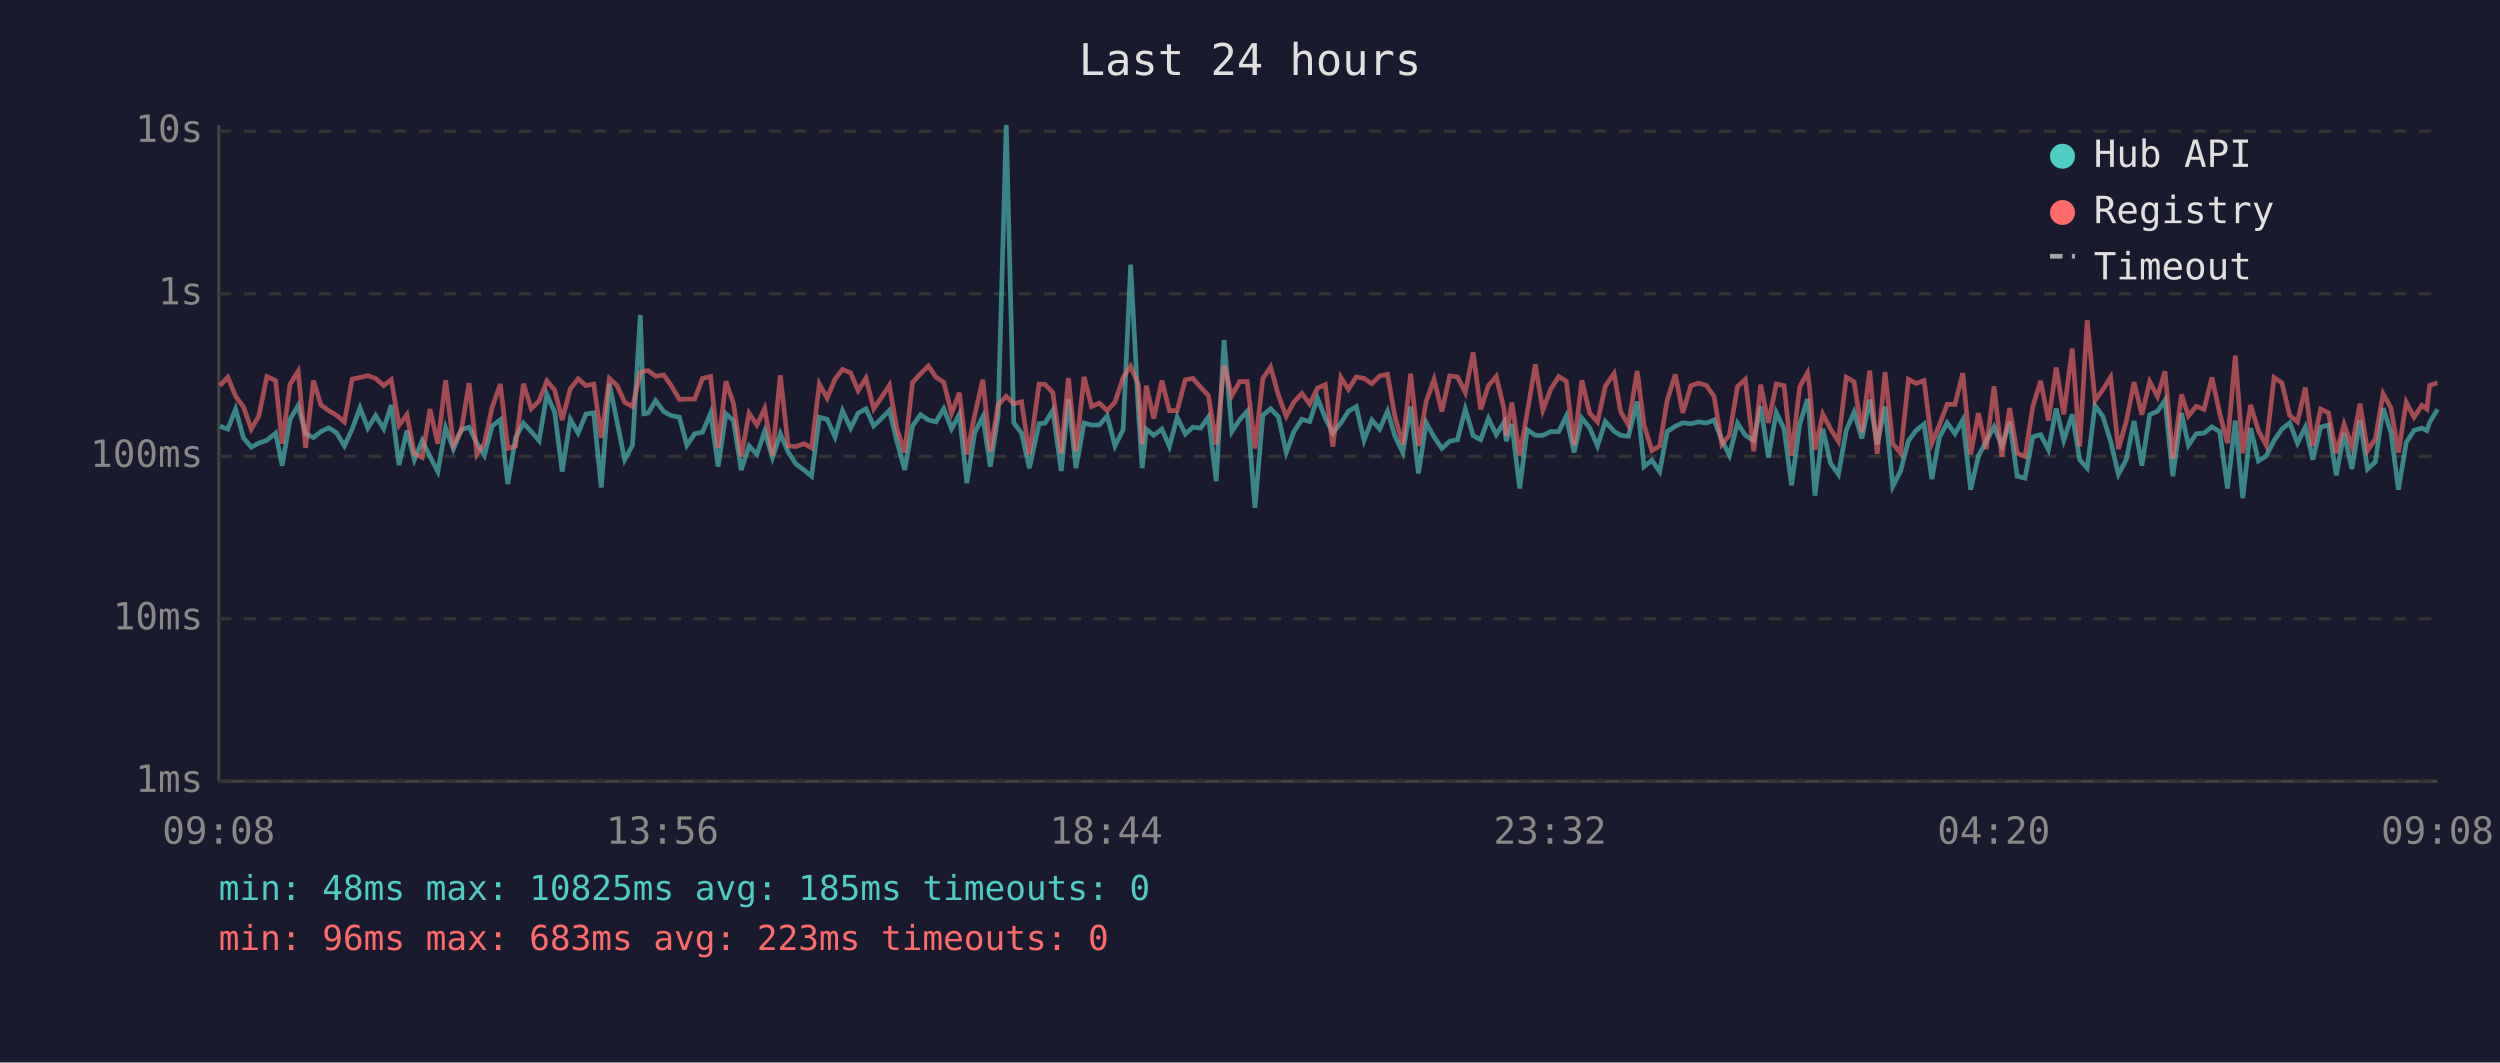
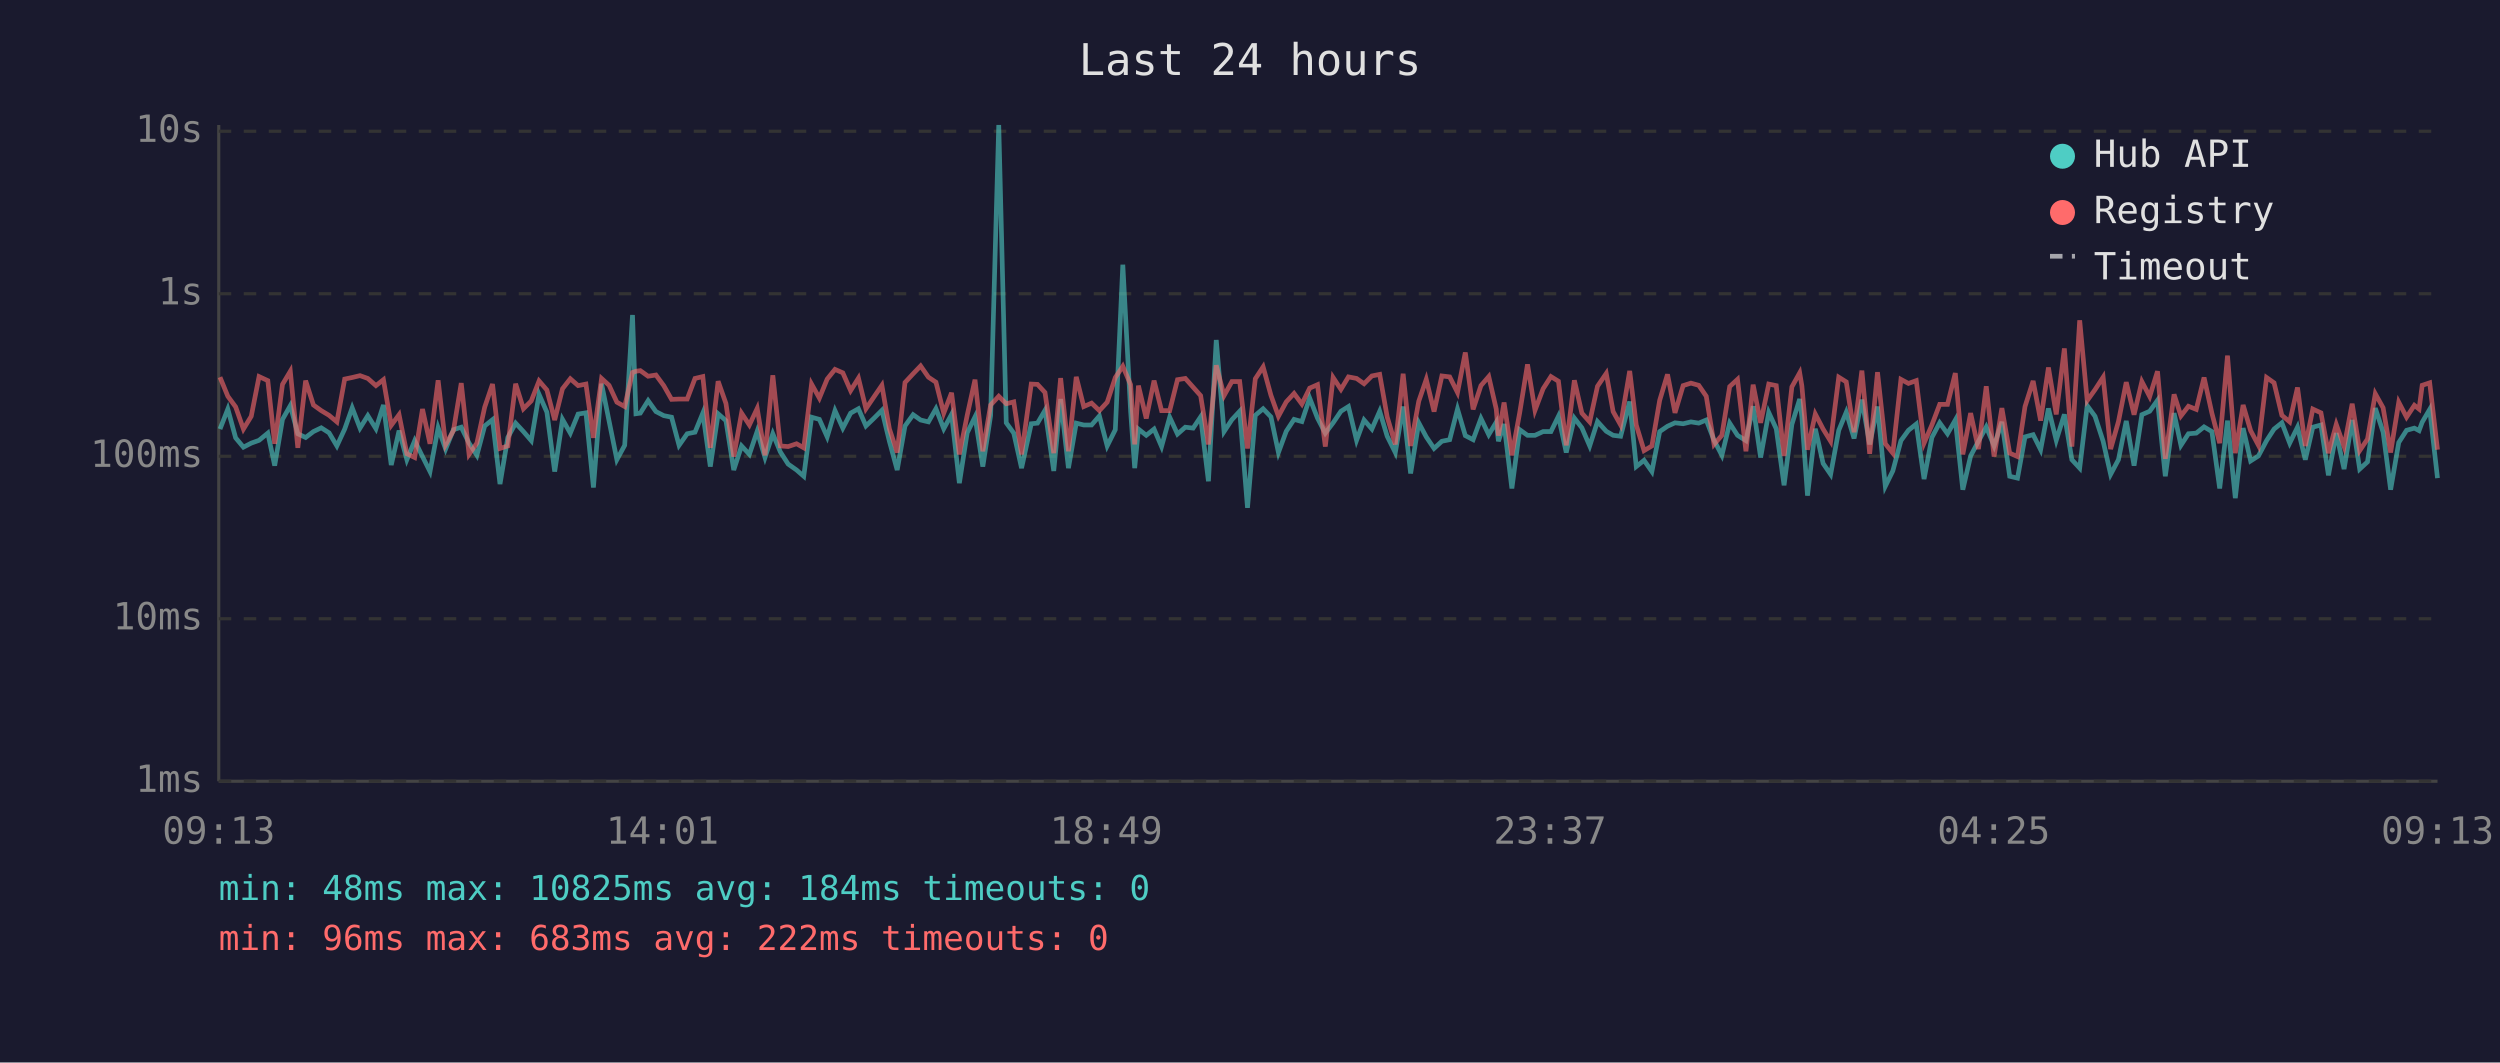
<svg xmlns="http://www.w3.org/2000/svg" viewBox="0 0 800 340" font-family="monospace" font-size="12">
  <rect width="800" height="340" fill="#1a1a2e" />
  <text x="400" y="24" fill="#e0e0e0" font-size="14" text-anchor="middle">Last 24 hours</text>
  <line x1="70" y1="40" x2="70" y2="250" stroke="#444" stroke-width="1" />
  <line x1="70" y1="250" x2="780" y2="250" stroke="#444" stroke-width="1" />
  <line x1="70" y1="250" x2="780" y2="250" stroke="#333" stroke-width="1" stroke-dasharray="4" />
  <text x="65" y="250" fill="#888" text-anchor="end" dominant-baseline="middle">1ms</text>
  <line x1="70" y1="198" x2="780" y2="198" stroke="#333" stroke-width="1" stroke-dasharray="4" />
  <text x="65" y="198" fill="#888" text-anchor="end" dominant-baseline="middle">10ms</text>
  <line x1="70" y1="146" x2="780" y2="146" stroke="#333" stroke-width="1" stroke-dasharray="4" />
  <text x="65" y="146" fill="#888" text-anchor="end" dominant-baseline="middle">100ms</text>
  <line x1="70" y1="94" x2="780" y2="94" stroke="#333" stroke-width="1" stroke-dasharray="4" />
  <text x="65" y="94" fill="#888" text-anchor="end" dominant-baseline="middle">1s</text>
  <line x1="70" y1="42" x2="780" y2="42" stroke="#333" stroke-width="1" stroke-dasharray="4" />
  <text x="65" y="42" fill="#888" text-anchor="end" dominant-baseline="middle">10s</text>
-   <text x="70" y="270" fill="#888" text-anchor="middle">09:08</text>
-   <text x="212" y="270" fill="#888" text-anchor="middle">13:56</text>
-   <text x="354" y="270" fill="#888" text-anchor="middle">18:44</text>
-   <text x="496" y="270" fill="#888" text-anchor="middle">23:32</text>
-   <text x="638" y="270" fill="#888" text-anchor="middle">04:20</text>
-   <text x="780" y="270" fill="#888" text-anchor="middle">09:08</text>
-   <polyline points="70.4,136.4 72.9,137.3 75.4,130.9 77.9,140.1 80.4,143.1 82.8,141.8 85.4,140.9 88.2,138.6 90.3,149.0 92.8,134.2 95.4,129.8 97.8,138.8 100.3,140.0 102.7,138.1 105.2,136.9 107.7,138.5 110.2,142.7 112.7,137.3 115.2,130.5 117.7,137.0 120.2,133.0 122.8,137.2 125.2,129.6 127.7,148.8 130.2,137.8 132.6,147.1 135.1,141.0 137.6,146.1 140.1,150.9 142.6,136.9 145.1,143.7 147.6,137.5 150.1,136.7 152.6,141.8 155.0,145.7 157.5,136.3 160.1,134.3 162.5,154.9 165.0,140.0 167.5,135.4 170.0,138.1 172.5,141.0 175.0,126.2 177.5,131.9 179.9,150.9 182.5,134.2 185.0,138.6 187.5,132.5 190.0,132.1 192.4,156.0 195.0,122.8 197.4,134.7 199.9,147.1 202.4,142.5 204.9,100.8 206.0,132.4 207.4,132.2 209.8,128.2 212.4,131.7 214.8,133.0 217.4,133.5 219.8,142.5 222.3,138.8 224.8,138.3 227.4,132.2 229.8,149.3 232.3,132.4 234.7,134.6 237.2,150.4 239.7,142.7 242.2,145.4 244.7,138.0 247.2,146.4 249.7,138.8 252.2,144.6 254.7,148.5 257.3,150.4 259.7,152.4 262.2,133.5 264.7,134.2 267.2,139.8 269.6,131.4 272.2,137.0 274.6,132.2 277.1,130.8 279.6,136.3 282.1,133.9 284.6,131.3 287.0,141.2 289.5,150.4 292.0,136.3 294.6,132.7 297.1,134.4 299.5,135.0 302.0,130.8 304.5,137.2 307.0,132.6 309.4,154.6 311.9,138.5 314.5,133.4 316.9,149.3 319.4,133.0 322.0,40.0 324.4,135.3 326.9,138.6 329.4,149.8 332.5,135.6 334.4,135.4 336.9,131.3 339.6,150.7 341.9,127.7 344.3,149.8 346.9,135.4 349.3,136.0 351.8,136.0 354.3,133.1 356.8,142.7 359.4,137.5 361.8,84.7 364.3,131.6 365.5,149.8 366.8,137.3 369.2,139.3 371.8,137.3 374.2,142.9 376.7,133.5 379.3,138.9 381.7,136.7 384.2,137.0 386.7,133.4 389.2,154.0 391.7,108.8 394.2,138.1 396.7,134.3 399.1,131.6 401.6,162.5 404.1,132.9 406.6,130.8 409.1,133.4 411.6,144.8 414.1,138.0 416.6,134.2 419.1,134.9 421.6,127.4 424.1,133.8 426.5,138.6 429.1,135.3 431.5,131.6 434.0,130.1 436.5,140.9 439.0,134.4 441.5,137.3 444.0,131.6 446.4,139.6 448.9,144.8 451.4,130.1 453.9,151.5 456.4,135.3 458.9,139.8 461.4,143.5 463.9,141.2 466.4,140.7 468.9,130.9 471.4,139.4 473.8,140.7 476.3,133.9 478.8,139.1 481.3,135.1 482.0,141.2 483.8,135.7 486.3,156.3 488.7,137.5 491.3,139.3 493.7,139.3 496.3,138.1 498.8,138.1 501.2,133.2 503.7,144.8 506.2,133.8 508.7,136.9 511.2,142.7 513.7,134.9 516.5,138.0 518.6,139.3 521.1,139.6 523.9,128.5 526.1,149.3 528.6,147.3 531.1,150.9 533.5,138.1 536.1,136.4 538.5,135.3 541.1,135.6 543.5,135.0 546.0,135.4 548.5,134.4 551.0,140.9 553.4,145.7 556.0,135.4 558.5,139.3 561.2,141.0 563.4,130.0 565.9,146.4 568.4,132.0 570.9,137.2 573.3,155.3 575.9,135.8 578.4,127.7 579.0,133.4 580.8,158.6 583.3,137.2 585.8,148.3 588.3,151.8 590.8,137.7 593.3,131.9 595.8,140.3 598.3,127.9 600.7,142.2 603.2,130.1 605.7,155.6 608.2,150.7 610.7,141.0 613.2,137.7 615.7,135.7 618.2,153.3 620.6,140.0 623.1,135.3 625.6,138.8 628.1,134.4 630.6,156.7 633.1,145.9 635.6,141.2 638.1,136.6 640.6,142.7 643.1,135.0 645.5,152.4 648.0,153.0 650.5,139.8 653.0,139.1 655.5,143.9 658.0,130.7 660.4,140.9 663.1,132.6 665.5,147.1 667.9,149.8 670.4,129.8 672.9,133.2 675.4,141.2 677.9,151.8 680.4,147.1 682.9,134.7 685.4,149.0 687.9,132.7 690.4,131.6 692.8,128.1 695.3,152.4 698.1,132.2 700.3,142.5 702.8,138.8 705.3,138.6 707.8,136.6 710.3,138.1 712.8,156.3 715.3,134.6 717.7,159.4 720.2,137.0 722.7,147.5 725.2,145.9 727.7,141.0 730.2,137.3 732.7,135.3 735.2,141.8 737.7,136.7 740.1,147.1 742.6,136.7 745.1,136.0 747.6,152.1 750.1,138.6 752.6,150.1 755.2,134.4 757.6,150.1 760.1,147.8 762.6,130.6 765.1,138.3 767.5,156.7 770.0,141.6 772.5,137.7 775.0,137.0 776.6,137.8 777.5,135.1 780.0,131.0" fill="none" stroke="#4ecdc4" stroke-width="1.5" opacity="0.6" />
-   <polyline points="70.4,123.4 72.9,120.7 75.4,126.8 77.9,130.2 80.4,137.3 82.8,133.2 85.4,120.5 88.2,121.8 90.3,142.0 92.8,123.0 95.4,118.8 97.8,143.3 100.3,121.8 102.7,129.6 105.2,131.4 107.7,132.9 110.2,135.0 112.7,121.3 115.2,120.8 117.7,120.2 120.2,121.1 122.8,123.4 125.2,121.5 127.7,136.1 130.2,132.7 132.6,145.2 135.1,146.4 137.6,130.9 140.1,142.0 142.6,121.7 145.1,142.3 147.6,137.8 150.1,122.6 152.6,145.4 155.0,141.8 157.5,130.3 160.1,122.9 162.5,143.5 165.0,142.7 167.5,122.8 170.0,130.8 172.5,128.3 175.0,121.9 177.5,124.8 179.9,134.4 182.5,124.4 185.0,121.2 187.5,123.4 190.0,122.9 192.4,140.1 195.0,121.1 197.4,123.3 199.9,128.7 202.4,130.1 204.9,119.2 206.0,118.8 207.4,118.6 209.8,120.4 212.4,120.0 214.8,123.4 217.4,127.8 219.8,127.7 222.3,127.7 224.8,121.1 227.4,120.5 229.8,143.3 232.3,122.0 234.7,129.1 237.2,146.1 239.7,132.2 242.2,136.0 244.7,130.7 247.2,145.7 249.7,120.1 252.2,142.7 254.7,142.9 257.3,142.0 259.7,143.3 262.2,122.9 264.7,127.4 267.2,121.3 269.6,118.2 272.2,119.3 274.6,125.0 277.1,121.0 279.6,130.8 282.1,127.1 284.6,123.3 287.0,137.2 289.5,144.8 292.0,122.4 294.6,119.6 297.1,117.1 299.5,120.7 302.0,122.3 304.5,132.2 307.0,125.7 309.4,145.4 311.9,132.9 314.5,121.5 316.9,144.4 319.4,129.6 322.0,126.8 324.4,129.2 326.9,128.6 329.4,145.4 332.5,122.9 334.4,123.0 336.9,125.6 339.6,145.0 341.9,121.0 344.3,144.4 346.9,120.6 349.3,130.1 351.8,129.0 354.3,131.4 356.8,128.7 359.4,120.8 361.8,117.2 364.3,123.1 365.5,142.2 366.8,123.4 369.2,133.9 371.8,121.8 374.2,131.4 376.7,131.4 379.3,121.5 381.7,121.1 384.2,123.9 386.7,126.6 389.2,142.2 391.7,116.9 394.2,126.6 396.7,122.1 399.1,122.1 401.6,143.5 404.1,121.2 406.6,117.4 409.1,126.5 411.6,133.2 414.1,128.6 416.6,125.9 419.1,129.3 421.6,124.2 424.1,123.1 426.5,142.9 429.1,120.8 431.5,124.6 434.0,120.6 436.5,121.1 439.0,122.8 441.5,120.3 444.0,119.8 446.4,133.4 448.9,142.2 451.4,119.6 453.9,142.7 456.4,128.4 458.9,121.4 461.4,131.7 463.9,120.3 466.4,120.6 468.9,125.6 471.4,112.8 473.8,131.0 476.3,123.4 478.8,120.5 481.3,130.9 482.0,139.4 483.8,128.8 486.3,145.7 488.7,132.1 491.3,116.6 493.7,131.3 496.3,124.4 498.8,120.5 501.2,122.0 503.7,142.5 506.2,121.7 508.7,132.2 511.2,135.0 513.7,123.6 516.5,119.5 518.6,131.7 521.1,136.0 523.9,118.7 526.1,136.0 528.6,144.2 531.1,142.7 533.5,128.1 536.1,119.8 538.5,132.1 541.1,123.4 543.5,122.6 546.0,123.3 548.5,126.8 551.0,142.2 553.4,139.3 556.0,123.7 558.5,121.4 561.2,144.4 563.4,123.1 565.9,135.3 568.4,122.9 570.9,123.4 573.3,145.9 575.9,123.8 578.4,119.3 579.0,123.5 580.8,143.9 583.3,132.5 585.8,137.3 588.3,141.2 590.8,120.7 593.3,122.2 595.8,138.3 598.3,118.6 600.7,145.2 603.2,119.1 605.7,142.0 608.2,145.0 610.7,121.4 613.2,122.7 615.7,121.8 618.2,141.8 620.6,136.0 623.1,129.4 625.6,129.4 628.1,119.4 630.6,145.4 633.1,132.2 635.6,143.7 638.1,123.6 640.6,146.1 643.1,130.6 645.5,145.0 648.0,146.1 650.5,130.1 653.0,121.9 655.5,134.6 658.0,117.6 660.4,132.6 663.1,111.5 665.5,142.9 667.9,102.5 670.4,128.2 672.9,124.7 675.4,120.7 677.9,143.7 680.4,134.9 682.9,122.3 685.4,132.7 687.9,122.1 690.4,126.9 692.8,118.8 695.3,146.8 698.1,126.2 700.3,133.1 702.8,130.0 705.3,131.0 707.8,120.8 710.3,132.2 712.8,141.8 715.3,113.8 717.7,145.0 720.2,129.6 722.7,137.8 725.2,142.5 727.7,120.8 730.2,122.5 732.7,132.9 735.2,135.0 737.7,124.0 740.1,142.7 742.6,130.9 745.1,132.1 747.6,145.0 750.1,135.8 752.6,142.9 755.2,129.2 757.6,144.2 760.1,140.5 762.6,126.0 765.1,130.5 767.5,144.8 770.0,128.7 772.5,133.5 775.0,129.7 776.6,130.9 777.5,123.3 780.0,122.5" fill="none" stroke="#ff6b6b" stroke-width="1.5" opacity="0.6" />
+   <text x="70" y="270" fill="#888" text-anchor="middle">09:13</text>
+   <text x="212" y="270" fill="#888" text-anchor="middle">14:01</text>
+   <text x="354" y="270" fill="#888" text-anchor="middle">18:49</text>
+   <text x="496" y="270" fill="#888" text-anchor="middle">23:37</text>
+   <text x="638" y="270" fill="#888" text-anchor="middle">04:25</text>
+   <text x="780" y="270" fill="#888" text-anchor="middle">09:13</text>
+   <polyline points="70.4,137.3 72.9,130.9 75.4,140.1 77.9,143.1 80.4,141.8 82.9,140.9 85.7,138.6 87.9,149.0 90.4,134.2 92.9,129.8 95.3,138.8 97.8,140.0 100.3,138.1 102.8,136.9 105.3,138.5 107.8,142.7 110.3,137.3 112.7,130.5 115.2,137.0 117.7,133.0 120.3,137.2 122.7,129.6 125.2,148.8 127.7,137.8 130.2,147.1 132.7,141.0 135.2,146.1 137.6,150.9 140.2,136.9 142.6,143.7 145.1,137.5 147.6,136.7 150.1,141.8 152.6,145.7 155.1,136.3 157.6,134.3 160.0,154.9 162.5,140.0 165.0,135.4 167.5,138.1 170.0,141.0 172.5,126.2 175.0,131.9 177.5,150.9 180.0,134.2 182.5,138.6 185.0,132.5 187.5,132.1 189.9,156.0 192.5,122.8 194.9,134.7 197.4,147.1 199.9,142.5 202.4,100.8 203.5,132.4 204.9,132.2 207.4,128.2 209.9,131.7 212.4,133.0 214.9,133.5 217.3,142.5 219.9,138.8 222.4,138.3 224.9,132.2 227.3,149.3 229.8,132.4 232.3,134.6 234.8,150.4 237.3,142.7 239.8,145.4 242.3,138.0 244.8,146.4 247.3,138.8 249.7,144.6 252.2,148.5 254.9,150.4 257.2,152.4 259.7,133.5 262.2,134.2 264.7,139.8 267.2,131.4 269.7,137.0 272.2,132.2 274.7,130.8 277.1,136.3 279.6,133.9 282.2,131.3 284.6,141.2 287.1,150.4 289.6,136.3 292.2,132.7 294.6,134.4 297.1,135.0 299.5,130.8 302.0,137.2 304.5,132.6 307.0,154.6 309.5,138.5 312.0,133.4 314.5,149.3 317.0,133.0 319.6,40.0 322.0,135.3 324.4,138.6 326.9,149.8 330.0,135.6 332.0,135.4 334.4,131.3 337.2,150.7 339.4,127.7 341.9,149.8 344.4,135.4 346.8,136.0 349.3,136.0 351.8,133.1 354.3,142.7 356.9,137.5 359.3,84.7 361.8,131.6 363.1,149.8 364.3,137.3 366.8,139.3 369.3,137.3 371.7,142.9 374.3,133.5 376.8,138.9 379.3,136.7 381.8,137.0 384.2,133.4 386.7,154.0 389.2,108.8 391.7,138.1 394.2,134.3 396.7,131.6 399.2,162.5 401.7,132.9 404.2,130.8 406.7,133.4 409.1,144.8 411.6,138.0 414.1,134.2 416.6,134.9 419.1,127.4 421.6,133.8 424.1,138.6 426.6,135.3 429.1,131.6 431.5,130.1 434.1,140.9 436.5,134.4 439.0,137.3 441.5,131.6 443.9,139.6 446.5,144.8 449.0,130.1 451.4,151.5 454.0,135.3 456.4,139.8 458.9,143.5 461.4,141.2 463.9,140.7 466.4,130.9 468.9,139.4 471.4,140.7 473.9,133.9 476.4,139.1 478.8,135.1 479.5,141.2 481.3,135.7 483.8,156.3 486.3,137.5 488.8,139.3 491.2,139.3 493.8,138.1 496.3,138.1 498.7,133.2 501.2,144.8 503.8,133.8 506.2,136.9 508.7,142.7 511.2,134.9 514.0,138.0 516.2,139.3 518.6,139.6 521.5,128.5 523.6,149.3 526.1,147.3 528.6,150.9 531.1,138.1 533.6,136.4 536.0,135.3 538.6,135.6 541.1,135.0 543.6,135.4 546.0,134.4 548.5,140.9 551.0,145.7 553.5,135.4 556.0,139.3 558.7,141.0 561.0,130.0 563.4,146.4 566.0,132.0 568.4,137.2 570.9,155.3 573.4,135.8 575.9,127.7 576.6,133.4 578.4,158.6 580.9,137.2 583.4,148.3 585.8,151.8 588.4,137.7 590.8,131.9 593.3,140.3 595.8,127.9 598.3,142.2 600.8,130.1 603.3,155.6 605.7,150.7 608.3,141.0 610.7,137.7 613.2,135.7 615.7,153.3 618.2,140.0 620.7,135.3 623.2,138.8 625.7,134.4 628.1,156.7 630.6,145.9 633.1,141.2 635.6,136.6 638.1,142.7 640.6,135.0 643.1,152.4 645.6,153.0 648.0,139.8 650.6,139.1 653.0,143.9 655.5,130.7 658.0,140.9 660.6,132.6 663.0,147.1 665.5,149.8 667.9,129.8 670.4,133.2 673.0,141.2 675.4,151.8 677.9,147.1 680.4,134.7 682.9,149.0 685.4,132.7 687.9,131.6 690.4,128.1 692.9,152.4 695.7,132.2 697.9,142.5 700.3,138.8 702.8,138.6 705.3,136.6 707.8,138.1 710.3,156.3 712.8,134.6 715.3,159.4 717.8,137.0 720.2,147.5 722.7,145.9 725.3,141.0 727.7,137.3 730.2,135.3 732.7,141.8 735.2,136.7 737.7,147.1 740.1,136.7 742.7,136.0 745.1,152.1 747.6,138.6 750.1,150.1 752.7,134.4 755.1,150.1 757.6,147.8 760.1,130.6 762.6,138.3 765.0,156.7 767.6,141.6 770.1,137.7 772.6,137.0 774.1,137.8 775.1,135.1 777.5,131.0 780.0,153.0" fill="none" stroke="#4ecdc4" stroke-width="1.5" opacity="0.6" />
+   <polyline points="70.4,120.7 72.9,126.8 75.4,130.2 77.9,137.3 80.4,133.2 82.9,120.5 85.7,121.8 87.9,142.0 90.4,123.0 92.9,118.8 95.3,143.3 97.8,121.8 100.3,129.6 102.8,131.4 105.3,132.9 107.8,135.0 110.3,121.3 112.7,120.8 115.2,120.2 117.7,121.1 120.3,123.4 122.7,121.5 125.2,136.1 127.7,132.7 130.2,145.2 132.7,146.4 135.2,130.9 137.6,142.0 140.2,121.7 142.6,142.3 145.1,137.8 147.6,122.6 150.1,145.4 152.6,141.8 155.1,130.3 157.6,122.9 160.0,143.5 162.5,142.7 165.0,122.8 167.5,130.8 170.0,128.3 172.5,121.9 175.0,124.8 177.5,134.4 180.0,124.4 182.5,121.2 185.0,123.4 187.5,122.9 189.9,140.1 192.5,121.1 194.9,123.3 197.4,128.7 199.9,130.1 202.4,119.2 203.5,118.8 204.9,118.6 207.4,120.4 209.9,120.0 212.4,123.4 214.9,127.8 217.3,127.7 219.9,127.7 222.4,121.1 224.9,120.5 227.3,143.3 229.8,122.0 232.3,129.1 234.8,146.1 237.3,132.2 239.8,136.0 242.3,130.7 244.8,145.7 247.3,120.1 249.7,142.7 252.2,142.9 254.9,142.0 257.2,143.3 259.7,122.9 262.2,127.4 264.7,121.3 267.2,118.2 269.7,119.3 272.2,125.0 274.7,121.0 277.1,130.8 279.6,127.1 282.2,123.3 284.6,137.2 287.1,144.8 289.6,122.4 292.2,119.6 294.6,117.1 297.1,120.7 299.5,122.3 302.0,132.2 304.5,125.7 307.0,145.4 309.5,132.9 312.0,121.5 314.5,144.4 317.0,129.6 319.6,126.8 322.0,129.2 324.4,128.6 326.9,145.4 330.0,122.9 332.0,123.0 334.4,125.6 337.2,145.0 339.4,121.0 341.9,144.4 344.4,120.6 346.8,130.1 349.3,129.0 351.8,131.4 354.3,128.7 356.9,120.8 359.3,117.2 361.8,123.1 363.1,142.2 364.3,123.4 366.8,133.9 369.3,121.8 371.7,131.4 374.3,131.4 376.8,121.5 379.3,121.1 381.8,123.9 384.2,126.6 386.7,142.2 389.2,116.9 391.7,126.6 394.2,122.1 396.7,122.1 399.2,143.5 401.7,121.2 404.2,117.4 406.7,126.5 409.1,133.2 411.6,128.6 414.1,125.9 416.6,129.3 419.1,124.2 421.6,123.1 424.1,142.9 426.6,120.8 429.1,124.6 431.5,120.6 434.1,121.1 436.5,122.8 439.0,120.3 441.5,119.8 443.9,133.4 446.5,142.2 449.0,119.6 451.4,142.7 454.0,128.4 456.4,121.4 458.9,131.7 461.4,120.3 463.9,120.6 466.4,125.6 468.9,112.8 471.4,131.0 473.9,123.4 476.4,120.5 478.8,130.9 479.5,139.4 481.3,128.8 483.8,145.7 486.3,132.1 488.8,116.6 491.2,131.3 493.8,124.4 496.3,120.5 498.7,122.0 501.2,142.5 503.8,121.7 506.2,132.2 508.7,135.0 511.2,123.6 514.0,119.5 516.2,131.7 518.6,136.0 521.5,118.7 523.6,136.0 526.1,144.2 528.6,142.7 531.1,128.1 533.6,119.8 536.0,132.1 538.6,123.4 541.1,122.6 543.6,123.3 546.0,126.8 548.5,142.2 551.0,139.3 553.5,123.7 556.0,121.4 558.7,144.4 561.0,123.1 563.4,135.3 566.0,122.9 568.4,123.4 570.9,145.9 573.4,123.8 575.9,119.3 576.6,123.5 578.4,143.9 580.9,132.5 583.4,137.3 585.8,141.2 588.4,120.7 590.8,122.2 593.3,138.3 595.8,118.6 598.3,145.2 600.8,119.1 603.3,142.0 605.7,145.0 608.3,121.4 610.7,122.7 613.2,121.8 615.7,141.8 618.2,136.0 620.7,129.4 623.2,129.4 625.7,119.4 628.1,145.4 630.6,132.2 633.1,143.7 635.6,123.6 638.1,146.1 640.6,130.6 643.1,145.0 645.6,146.1 648.0,130.1 650.6,121.9 653.0,134.6 655.5,117.6 658.0,132.6 660.6,111.5 663.0,142.9 665.5,102.5 667.9,128.2 670.4,124.7 673.0,120.7 675.4,143.7 677.9,134.9 680.4,122.3 682.9,132.7 685.4,122.1 687.9,126.9 690.4,118.8 692.9,146.8 695.7,126.2 697.9,133.1 700.3,130.0 702.8,131.0 705.3,120.8 707.8,132.2 710.3,141.8 712.8,113.8 715.3,145.0 717.8,129.6 720.2,137.8 722.7,142.5 725.3,120.8 727.7,122.5 730.2,132.9 732.7,135.0 735.2,124.0 737.7,142.7 740.1,130.9 742.7,132.1 745.1,145.0 747.6,135.8 750.1,142.9 752.7,129.2 755.1,144.2 757.6,140.5 760.1,126.0 762.6,130.5 765.0,144.8 767.6,128.7 770.1,133.5 772.6,129.7 774.1,130.9 775.1,123.3 777.5,122.5 780.0,143.9" fill="none" stroke="#ff6b6b" stroke-width="1.5" opacity="0.6" />
  <circle cx="660" cy="50" r="4" fill="#4ecdc4" />
  <text x="670" y="50" fill="#e0e0e0" dominant-baseline="middle">Hub API</text>
  <circle cx="660" cy="68" r="4" fill="#ff6b6b" />
  <text x="670" y="68" fill="#e0e0e0" dominant-baseline="middle">Registry</text>
  <line x1="656" y1="82" x2="664" y2="82" stroke="#e0e0e0" stroke-width="1.5" stroke-dasharray="4,3" opacity="0.7" />
  <text x="670" y="86" fill="#e0e0e0" dominant-baseline="middle">Timeout</text>
-   <text x="70" y="288" fill="#4ecdc4" font-size="11">min: 48ms  max: 10825ms  avg: 185ms  timeouts: 0</text>
-   <text x="70" y="304" fill="#ff6b6b" font-size="11">min: 96ms  max: 683ms  avg: 223ms  timeouts: 0</text>
+   <text x="70" y="288" fill="#4ecdc4" font-size="11">min: 48ms  max: 10825ms  avg: 184ms  timeouts: 0</text>
+   <text x="70" y="304" fill="#ff6b6b" font-size="11">min: 96ms  max: 683ms  avg: 222ms  timeouts: 0</text>
</svg>
